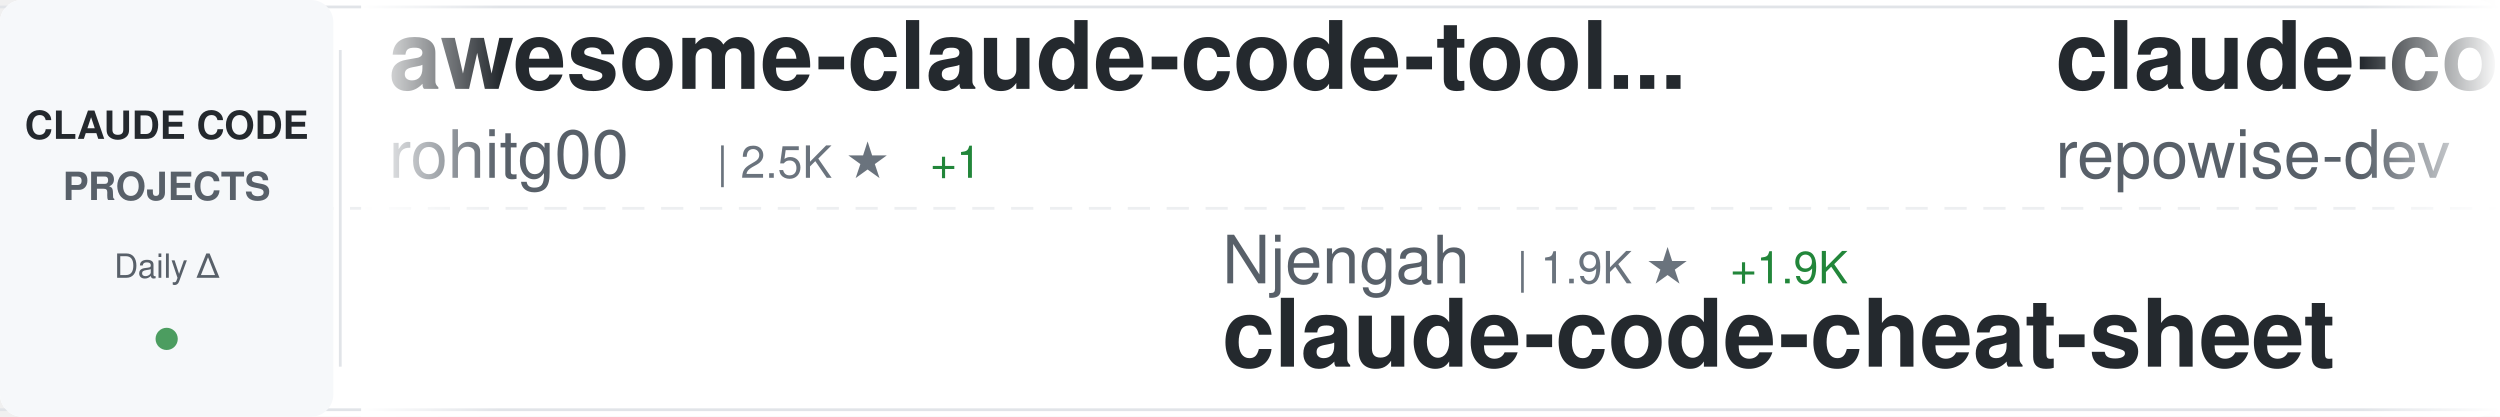
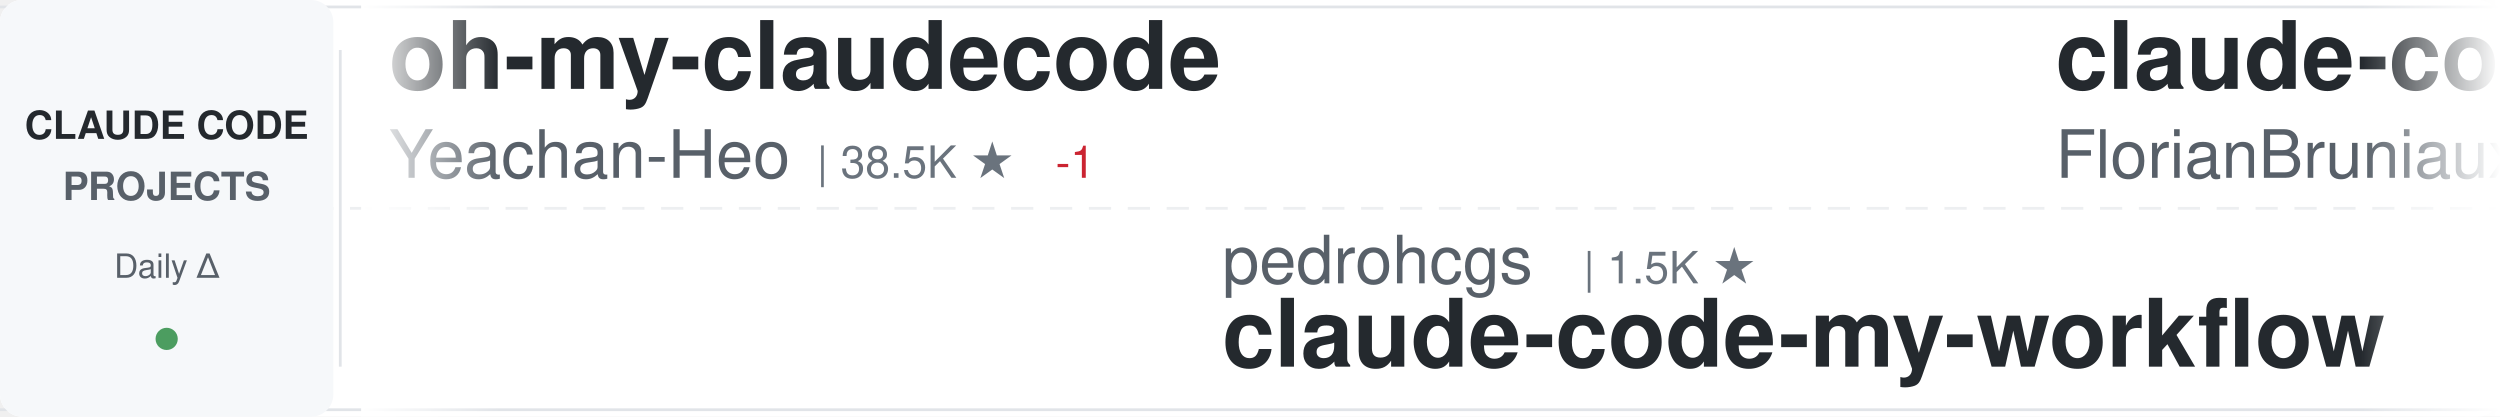
<svg xmlns="http://www.w3.org/2000/svg" width="900" height="150">
  <defs>
    <linearGradient id="awesomeLeftFade" x1="0%" y1="0%" x2="100%" y2="0%">
      <stop offset="0%" style="stop-color:#ffffff;stop-opacity:1" />
      <stop offset="100%" style="stop-color:#ffffff;stop-opacity:0" />
    </linearGradient>
    <linearGradient id="awesomeRightFade" x1="0%" y1="0%" x2="100%" y2="0%">
      <stop offset="0%" style="stop-color:#ffffff;stop-opacity:0" />
      <stop offset="100%" style="stop-color:#ffffff;stop-opacity:1" />
    </linearGradient>
  </defs>
  <rect width="900" height="150" fill="#ffffff" rx="8" />
  <rect x="0" y="2" width="900" height="1" fill="#e1e4e8" />
  <rect x="0" y="147" width="900" height="1" fill="#e1e4e8" />
  <line x1="0" y1="75" x2="900" y2="75" stroke="#e1e4e8" stroke-width="1" stroke-dasharray="8 6" opacity="0.6" />
  <rect x="0" y="0" width="120" height="150" fill="#f6f8fa" rx="8" />
  <text x="60" y="50" font-family="-apple-system, BlinkMacSystemFont, 'Segoe UI', Helvetica, Arial, sans-serif" font-size="14" font-weight="600" fill="#24292e" text-anchor="middle">CLAUDE CODE</text>
  <text x="60" y="72" font-family="-apple-system, BlinkMacSystemFont, 'Segoe UI', Helvetica, Arial, sans-serif" font-size="14" font-weight="600" fill="#586069" text-anchor="middle">PROJECTS</text>
  <text x="60" y="100" font-family="-apple-system, BlinkMacSystemFont, 'Segoe UI', Helvetica, Arial, sans-serif" font-size="12" font-weight="500" fill="#586069" text-anchor="middle">Daily Δ</text>
  <circle cx="60" cy="122" r="4" fill="#22863a" opacity="0.8" />
  <rect x="122" y="18" width="1" height="114" fill="#e1e4e8" />
  <clipPath id="awesomeTickerClip">
    <rect x="130" y="0" width="770" height="150" />
  </clipPath>
  <g clip-path="url(#awesomeTickerClip)">
    <g id="awesomeTickerItems">
      <animateTransform attributeName="transform" attributeType="XML" type="translate" from="0 0" to="-3000 0" dur="54s" repeatCount="indefinite" />
      <g transform="translate(0, 0)">
-         <text x="140" y="32" font-family="-apple-system, BlinkMacSystemFont, 'Segoe UI', Helvetica, Arial, sans-serif" font-size="34" font-weight="600" fill="#24292e">awesome-claude-code-tool...</text>
-         <text x="140" y="64" font-family="-apple-system, BlinkMacSystemFont, 'Segoe UI', Helvetica, Arial, sans-serif" font-size="24" font-weight="400" fill="#586069">rohitg00</text>
-         <text x="258" y="64" font-family="-apple-system, BlinkMacSystemFont, 'Segoe UI', Helvetica, Arial, sans-serif" font-size="16" font-weight="500" fill="#6a737d">| 2.5K ★</text>
+         <text x="140" y="32" font-family="-apple-system, BlinkMacSystemFont, 'Segoe UI', Helvetica, Arial, sans-serif" font-size="34" font-weight="600" fill="#24292e">oh-my-claudecode</text>
+         <text x="140" y="64" font-family="-apple-system, BlinkMacSystemFont, 'Segoe UI', Helvetica, Arial, sans-serif" font-size="24" font-weight="400" fill="#586069">Yeachan-Heo</text>
+         <text x="294" y="64" font-family="-apple-system, BlinkMacSystemFont, 'Segoe UI', Helvetica, Arial, sans-serif" font-size="16" font-weight="500" fill="#6a737d">| 38.5K ★</text>
+         <text x="380" y="64" font-family="-apple-system, BlinkMacSystemFont, 'Segoe UI', Helvetica, Arial, sans-serif" font-size="16" font-weight="500" fill="#cb2431"> -1</text>
+       </g>
+       <g transform="translate(300, 0)">
+         <text x="140" y="102" font-family="-apple-system, BlinkMacSystemFont, 'Segoe UI', Helvetica, Arial, sans-serif" font-size="24" font-weight="400" fill="#586069">pedrohcgs</text>
+         <text x="270" y="102" font-family="-apple-system, BlinkMacSystemFont, 'Segoe UI', Helvetica, Arial, sans-serif" font-size="16" font-weight="500" fill="#6a737d">| 1.5K ★</text>
+         <text x="140" y="132" font-family="-apple-system, BlinkMacSystemFont, 'Segoe UI', Helvetica, Arial, sans-serif" font-size="34" font-weight="600" fill="#24292e">claude-code-my-workflow</text>
+       </g>
+       <g transform="translate(600, 0)">
+         <text x="140" y="32" font-family="-apple-system, BlinkMacSystemFont, 'Segoe UI', Helvetica, Arial, sans-serif" font-size="34" font-weight="600" fill="#24292e">claude-code-ultimate-gui...</text>
+         <text x="140" y="64" font-family="-apple-system, BlinkMacSystemFont, 'Segoe UI', Helvetica, Arial, sans-serif" font-size="24" font-weight="400" fill="#586069">FlorianBruniaux</text>
+         <text x="342" y="64" font-family="-apple-system, BlinkMacSystemFont, 'Segoe UI', Helvetica, Arial, sans-serif" font-size="16" font-weight="500" fill="#6a737d">| 5.7K ★</text>
+         <text x="419" y="64" font-family="-apple-system, BlinkMacSystemFont, 'Segoe UI', Helvetica, Arial, sans-serif" font-size="16" font-weight="500" fill="#22863a"> +5</text>
+       </g>
+       <g transform="translate(900, 0)">
+         <text x="140" y="102" font-family="-apple-system, BlinkMacSystemFont, 'Segoe UI', Helvetica, Arial, sans-serif" font-size="24" font-weight="400" fill="#586069">centminmod</text>
+         <text x="282" y="102" font-family="-apple-system, BlinkMacSystemFont, 'Segoe UI', Helvetica, Arial, sans-serif" font-size="16" font-weight="500" fill="#6a737d">| 2.6K ★</text>
+         <text x="359" y="102" font-family="-apple-system, BlinkMacSystemFont, 'Segoe UI', Helvetica, Arial, sans-serif" font-size="16" font-weight="500" fill="#22863a"> +1</text>
+         <text x="140" y="132" font-family="-apple-system, BlinkMacSystemFont, 'Segoe UI', Helvetica, Arial, sans-serif" font-size="34" font-weight="600" fill="#24292e">my-claude-code-setup</text>
+       </g>
+       <g transform="translate(1200, 0)">
+         <text x="140" y="32" font-family="-apple-system, BlinkMacSystemFont, 'Segoe UI', Helvetica, Arial, sans-serif" font-size="34" font-weight="600" fill="#24292e">ralph-claude-code</text>
+         <text x="140" y="64" font-family="-apple-system, BlinkMacSystemFont, 'Segoe UI', Helvetica, Arial, sans-serif" font-size="24" font-weight="400" fill="#586069">frankbria</text>
+         <text x="270" y="64" font-family="-apple-system, BlinkMacSystemFont, 'Segoe UI', Helvetica, Arial, sans-serif" font-size="16" font-weight="500" fill="#6a737d">| 9.6K ★</text>
+       </g>
+       <g transform="translate(1500, 0)">
+         <text x="140" y="102" font-family="-apple-system, BlinkMacSystemFont, 'Segoe UI', Helvetica, Arial, sans-serif" font-size="24" font-weight="400" fill="#586069">alejandrobalderas</text>
+         <text x="366" y="102" font-family="-apple-system, BlinkMacSystemFont, 'Segoe UI', Helvetica, Arial, sans-serif" font-size="16" font-weight="500" fill="#6a737d">| 2.8K ★</text>
+         <text x="140" y="132" font-family="-apple-system, BlinkMacSystemFont, 'Segoe UI', Helvetica, Arial, sans-serif" font-size="34" font-weight="600" fill="#24292e">claude-code-from-source</text>
+       </g>
+       <g transform="translate(1800, 0)">
+         <text x="140" y="32" font-family="-apple-system, BlinkMacSystemFont, 'Segoe UI', Helvetica, Arial, sans-serif" font-size="34" font-weight="600" fill="#24292e">awesome-claude-code-suba...</text>
+         <text x="140" y="64" font-family="-apple-system, BlinkMacSystemFont, 'Segoe UI', Helvetica, Arial, sans-serif" font-size="24" font-weight="400" fill="#586069">VoltAgent</text>
+         <text x="270" y="64" font-family="-apple-system, BlinkMacSystemFont, 'Segoe UI', Helvetica, Arial, sans-serif" font-size="16" font-weight="500" fill="#6a737d">| 24.3K ★</text>
+         <text x="356" y="64" font-family="-apple-system, BlinkMacSystemFont, 'Segoe UI', Helvetica, Arial, sans-serif" font-size="16" font-weight="500" fill="#22863a"> +11</text>
+       </g>
+       <g transform="translate(2100, 0)">
+         <text x="140" y="102" font-family="-apple-system, BlinkMacSystemFont, 'Segoe UI', Helvetica, Arial, sans-serif" font-size="24" font-weight="400" fill="#586069">ponponon</text>
+         <text x="258" y="102" font-family="-apple-system, BlinkMacSystemFont, 'Segoe UI', Helvetica, Arial, sans-serif" font-size="16" font-weight="500" fill="#6a737d">| 2.3K ★</text>
+         <text x="140" y="132" font-family="-apple-system, BlinkMacSystemFont, 'Segoe UI', Helvetica, Arial, sans-serif" font-size="34" font-weight="600" fill="#24292e">claude_code_src</text>
+       </g>
+       <g transform="translate(2400, 0)">
+         <text x="140" y="32" font-family="-apple-system, BlinkMacSystemFont, 'Segoe UI', Helvetica, Arial, sans-serif" font-size="34" font-weight="600" fill="#24292e">claude-code-reverse</text>
+         <text x="140" y="64" font-family="-apple-system, BlinkMacSystemFont, 'Segoe UI', Helvetica, Arial, sans-serif" font-size="24" font-weight="400" fill="#586069">Yuyz0112</text>
+         <text x="258" y="64" font-family="-apple-system, BlinkMacSystemFont, 'Segoe UI', Helvetica, Arial, sans-serif" font-size="16" font-weight="500" fill="#6a737d">| 2.4K ★</text>
        <text x="335" y="64" font-family="-apple-system, BlinkMacSystemFont, 'Segoe UI', Helvetica, Arial, sans-serif" font-size="16" font-weight="500" fill="#22863a"> +1</text>
      </g>
-       <g transform="translate(300, 0)">
-         <text x="140" y="102" font-family="-apple-system, BlinkMacSystemFont, 'Segoe UI', Helvetica, Arial, sans-serif" font-size="24" font-weight="400" fill="#586069">Njengah</text>
-         <text x="246" y="102" font-family="-apple-system, BlinkMacSystemFont, 'Segoe UI', Helvetica, Arial, sans-serif" font-size="16" font-weight="500" fill="#6a737d">| 1.9K ★</text>
-         <text x="323" y="102" font-family="-apple-system, BlinkMacSystemFont, 'Segoe UI', Helvetica, Arial, sans-serif" font-size="16" font-weight="500" fill="#22863a"> +1.9K</text>
-         <text x="140" y="132" font-family="-apple-system, BlinkMacSystemFont, 'Segoe UI', Helvetica, Arial, sans-serif" font-size="34" font-weight="600" fill="#24292e">claude-code-cheat-sheet</text>
-       </g>
-       <g transform="translate(600, 0)">
-         <text x="140" y="32" font-family="-apple-system, BlinkMacSystemFont, 'Segoe UI', Helvetica, Arial, sans-serif" font-size="34" font-weight="600" fill="#24292e">claude-code-prompts</text>
-         <text x="140" y="64" font-family="-apple-system, BlinkMacSystemFont, 'Segoe UI', Helvetica, Arial, sans-serif" font-size="24" font-weight="400" fill="#586069">repowise-dev</text>
-         <text x="306" y="64" font-family="-apple-system, BlinkMacSystemFont, 'Segoe UI', Helvetica, Arial, sans-serif" font-size="16" font-weight="500" fill="#6a737d">| 1.2K ★</text>
-         <text x="383" y="64" font-family="-apple-system, BlinkMacSystemFont, 'Segoe UI', Helvetica, Arial, sans-serif" font-size="16" font-weight="500" fill="#22863a"> +1</text>
-       </g>
-       <g transform="translate(900, 0)">
-         <text x="140" y="102" font-family="-apple-system, BlinkMacSystemFont, 'Segoe UI', Helvetica, Arial, sans-serif" font-size="24" font-weight="400" fill="#586069">disler</text>
-         <text x="234" y="102" font-family="-apple-system, BlinkMacSystemFont, 'Segoe UI', Helvetica, Arial, sans-serif" font-size="16" font-weight="500" fill="#6a737d">| 3.9K ★</text>
-         <text x="140" y="132" font-family="-apple-system, BlinkMacSystemFont, 'Segoe UI', Helvetica, Arial, sans-serif" font-size="34" font-weight="600" fill="#24292e">claude-code-hooks-master...</text>
-       </g>
-       <g transform="translate(1200, 0)">
-         <text x="140" y="32" font-family="-apple-system, BlinkMacSystemFont, 'Segoe UI', Helvetica, Arial, sans-serif" font-size="34" font-weight="600" fill="#24292e">claude_code_src</text>
-         <text x="140" y="64" font-family="-apple-system, BlinkMacSystemFont, 'Segoe UI', Helvetica, Arial, sans-serif" font-size="24" font-weight="400" fill="#586069">ponponon</text>
-         <text x="258" y="64" font-family="-apple-system, BlinkMacSystemFont, 'Segoe UI', Helvetica, Arial, sans-serif" font-size="16" font-weight="500" fill="#6a737d">| 2.3K ★</text>
-       </g>
-       <g transform="translate(1500, 0)">
-         <text x="140" y="102" font-family="-apple-system, BlinkMacSystemFont, 'Segoe UI', Helvetica, Arial, sans-serif" font-size="24" font-weight="400" fill="#586069">Alishahryar1</text>
-         <text x="306" y="102" font-family="-apple-system, BlinkMacSystemFont, 'Segoe UI', Helvetica, Arial, sans-serif" font-size="16" font-weight="500" fill="#6a737d">| 45.4K ★</text>
-         <text x="392" y="102" font-family="-apple-system, BlinkMacSystemFont, 'Segoe UI', Helvetica, Arial, sans-serif" font-size="16" font-weight="500" fill="#22863a"> +24</text>
-         <text x="140" y="132" font-family="-apple-system, BlinkMacSystemFont, 'Segoe UI', Helvetica, Arial, sans-serif" font-size="34" font-weight="600" fill="#24292e">free-claude-code</text>
-       </g>
-       <g transform="translate(1800, 0)">
-         <text x="140" y="32" font-family="-apple-system, BlinkMacSystemFont, 'Segoe UI', Helvetica, Arial, sans-serif" font-size="34" font-weight="600" fill="#24292e">claude-code-proxy</text>
-         <text x="140" y="64" font-family="-apple-system, BlinkMacSystemFont, 'Segoe UI', Helvetica, Arial, sans-serif" font-size="24" font-weight="400" fill="#586069">fuergaosi233</text>
-         <text x="306" y="64" font-family="-apple-system, BlinkMacSystemFont, 'Segoe UI', Helvetica, Arial, sans-serif" font-size="16" font-weight="500" fill="#6a737d">| 2.8K ★</text>
-       </g>
-       <g transform="translate(2100, 0)">
-         <text x="140" y="102" font-family="-apple-system, BlinkMacSystemFont, 'Segoe UI', Helvetica, Arial, sans-serif" font-size="24" font-weight="400" fill="#586069">https-deeplearning-ai</text>
-         <text x="414" y="102" font-family="-apple-system, BlinkMacSystemFont, 'Segoe UI', Helvetica, Arial, sans-serif" font-size="16" font-weight="500" fill="#6a737d">| 540 ★</text>
-         <text x="140" y="132" font-family="-apple-system, BlinkMacSystemFont, 'Segoe UI', Helvetica, Arial, sans-serif" font-size="34" font-weight="600" fill="#24292e">sc-claude-code-files</text>
-       </g>
-       <g transform="translate(2400, 0)">
-         <text x="140" y="32" font-family="-apple-system, BlinkMacSystemFont, 'Segoe UI', Helvetica, Arial, sans-serif" font-size="34" font-weight="600" fill="#24292e">andrej-karpathy-skills</text>
-         <text x="140" y="64" font-family="-apple-system, BlinkMacSystemFont, 'Segoe UI', Helvetica, Arial, sans-serif" font-size="24" font-weight="400" fill="#586069">multica-ai</text>
-         <text x="282" y="64" font-family="-apple-system, BlinkMacSystemFont, 'Segoe UI', Helvetica, Arial, sans-serif" font-size="16" font-weight="500" fill="#6a737d">| 202.0K ★</text>
-         <text x="377" y="64" font-family="-apple-system, BlinkMacSystemFont, 'Segoe UI', Helvetica, Arial, sans-serif" font-size="16" font-weight="500" fill="#22863a"> +96</text>
-       </g>
      <g transform="translate(2700, 0)">
-         <text x="140" y="102" font-family="-apple-system, BlinkMacSystemFont, 'Segoe UI', Helvetica, Arial, sans-serif" font-size="24" font-weight="400" fill="#586069">jeremylongshore</text>
-         <text x="342" y="102" font-family="-apple-system, BlinkMacSystemFont, 'Segoe UI', Helvetica, Arial, sans-serif" font-size="16" font-weight="500" fill="#6a737d">| 2.6K ★</text>
-         <text x="419" y="102" font-family="-apple-system, BlinkMacSystemFont, 'Segoe UI', Helvetica, Arial, sans-serif" font-size="16" font-weight="500" fill="#22863a"> +1</text>
-         <text x="140" y="132" font-family="-apple-system, BlinkMacSystemFont, 'Segoe UI', Helvetica, Arial, sans-serif" font-size="34" font-weight="600" fill="#24292e">claude-code-plugins-plus...</text>
+         <text x="140" y="102" font-family="-apple-system, BlinkMacSystemFont, 'Segoe UI', Helvetica, Arial, sans-serif" font-size="24" font-weight="400" fill="#586069">777genius</text>
+         <text x="270" y="102" font-family="-apple-system, BlinkMacSystemFont, 'Segoe UI', Helvetica, Arial, sans-serif" font-size="16" font-weight="500" fill="#6a737d">| 925 ★</text>
+         <text x="140" y="132" font-family="-apple-system, BlinkMacSystemFont, 'Segoe UI', Helvetica, Arial, sans-serif" font-size="34" font-weight="600" fill="#24292e">claude-code-source-code</text>
      </g>
      <g transform="translate(3000, 0)">
-         <text x="140" y="32" font-family="-apple-system, BlinkMacSystemFont, 'Segoe UI', Helvetica, Arial, sans-serif" font-size="34" font-weight="600" fill="#24292e">awesome-claude-code-tool...</text>
-         <text x="140" y="64" font-family="-apple-system, BlinkMacSystemFont, 'Segoe UI', Helvetica, Arial, sans-serif" font-size="24" font-weight="400" fill="#586069">rohitg00</text>
-         <text x="258" y="64" font-family="-apple-system, BlinkMacSystemFont, 'Segoe UI', Helvetica, Arial, sans-serif" font-size="16" font-weight="500" fill="#6a737d">| 2.5K ★</text>
-         <text x="335" y="64" font-family="-apple-system, BlinkMacSystemFont, 'Segoe UI', Helvetica, Arial, sans-serif" font-size="16" font-weight="500" fill="#22863a"> +1</text>
+         <text x="140" y="32" font-family="-apple-system, BlinkMacSystemFont, 'Segoe UI', Helvetica, Arial, sans-serif" font-size="34" font-weight="600" fill="#24292e">oh-my-claudecode</text>
+         <text x="140" y="64" font-family="-apple-system, BlinkMacSystemFont, 'Segoe UI', Helvetica, Arial, sans-serif" font-size="24" font-weight="400" fill="#586069">Yeachan-Heo</text>
+         <text x="294" y="64" font-family="-apple-system, BlinkMacSystemFont, 'Segoe UI', Helvetica, Arial, sans-serif" font-size="16" font-weight="500" fill="#6a737d">| 38.5K ★</text>
+         <text x="380" y="64" font-family="-apple-system, BlinkMacSystemFont, 'Segoe UI', Helvetica, Arial, sans-serif" font-size="16" font-weight="500" fill="#cb2431"> -1</text>
      </g>
      <g transform="translate(3300, 0)">
-         <text x="140" y="102" font-family="-apple-system, BlinkMacSystemFont, 'Segoe UI', Helvetica, Arial, sans-serif" font-size="24" font-weight="400" fill="#586069">Njengah</text>
-         <text x="246" y="102" font-family="-apple-system, BlinkMacSystemFont, 'Segoe UI', Helvetica, Arial, sans-serif" font-size="16" font-weight="500" fill="#6a737d">| 1.9K ★</text>
-         <text x="323" y="102" font-family="-apple-system, BlinkMacSystemFont, 'Segoe UI', Helvetica, Arial, sans-serif" font-size="16" font-weight="500" fill="#22863a"> +1.9K</text>
-         <text x="140" y="132" font-family="-apple-system, BlinkMacSystemFont, 'Segoe UI', Helvetica, Arial, sans-serif" font-size="34" font-weight="600" fill="#24292e">claude-code-cheat-sheet</text>
+         <text x="140" y="102" font-family="-apple-system, BlinkMacSystemFont, 'Segoe UI', Helvetica, Arial, sans-serif" font-size="24" font-weight="400" fill="#586069">pedrohcgs</text>
+         <text x="270" y="102" font-family="-apple-system, BlinkMacSystemFont, 'Segoe UI', Helvetica, Arial, sans-serif" font-size="16" font-weight="500" fill="#6a737d">| 1.5K ★</text>
+         <text x="140" y="132" font-family="-apple-system, BlinkMacSystemFont, 'Segoe UI', Helvetica, Arial, sans-serif" font-size="34" font-weight="600" fill="#24292e">claude-code-my-workflow</text>
      </g>
      <g transform="translate(3600, 0)">
-         <text x="140" y="32" font-family="-apple-system, BlinkMacSystemFont, 'Segoe UI', Helvetica, Arial, sans-serif" font-size="34" font-weight="600" fill="#24292e">claude-code-prompts</text>
-         <text x="140" y="64" font-family="-apple-system, BlinkMacSystemFont, 'Segoe UI', Helvetica, Arial, sans-serif" font-size="24" font-weight="400" fill="#586069">repowise-dev</text>
-         <text x="306" y="64" font-family="-apple-system, BlinkMacSystemFont, 'Segoe UI', Helvetica, Arial, sans-serif" font-size="16" font-weight="500" fill="#6a737d">| 1.2K ★</text>
-         <text x="383" y="64" font-family="-apple-system, BlinkMacSystemFont, 'Segoe UI', Helvetica, Arial, sans-serif" font-size="16" font-weight="500" fill="#22863a"> +1</text>
+         <text x="140" y="32" font-family="-apple-system, BlinkMacSystemFont, 'Segoe UI', Helvetica, Arial, sans-serif" font-size="34" font-weight="600" fill="#24292e">claude-code-ultimate-gui...</text>
+         <text x="140" y="64" font-family="-apple-system, BlinkMacSystemFont, 'Segoe UI', Helvetica, Arial, sans-serif" font-size="24" font-weight="400" fill="#586069">FlorianBruniaux</text>
+         <text x="342" y="64" font-family="-apple-system, BlinkMacSystemFont, 'Segoe UI', Helvetica, Arial, sans-serif" font-size="16" font-weight="500" fill="#6a737d">| 5.7K ★</text>
+         <text x="419" y="64" font-family="-apple-system, BlinkMacSystemFont, 'Segoe UI', Helvetica, Arial, sans-serif" font-size="16" font-weight="500" fill="#22863a"> +5</text>
      </g>
      <g transform="translate(3900, 0)">
-         <text x="140" y="102" font-family="-apple-system, BlinkMacSystemFont, 'Segoe UI', Helvetica, Arial, sans-serif" font-size="24" font-weight="400" fill="#586069">disler</text>
-         <text x="234" y="102" font-family="-apple-system, BlinkMacSystemFont, 'Segoe UI', Helvetica, Arial, sans-serif" font-size="16" font-weight="500" fill="#6a737d">| 3.9K ★</text>
-         <text x="140" y="132" font-family="-apple-system, BlinkMacSystemFont, 'Segoe UI', Helvetica, Arial, sans-serif" font-size="34" font-weight="600" fill="#24292e">claude-code-hooks-master...</text>
+         <text x="140" y="102" font-family="-apple-system, BlinkMacSystemFont, 'Segoe UI', Helvetica, Arial, sans-serif" font-size="24" font-weight="400" fill="#586069">centminmod</text>
+         <text x="282" y="102" font-family="-apple-system, BlinkMacSystemFont, 'Segoe UI', Helvetica, Arial, sans-serif" font-size="16" font-weight="500" fill="#6a737d">| 2.6K ★</text>
+         <text x="359" y="102" font-family="-apple-system, BlinkMacSystemFont, 'Segoe UI', Helvetica, Arial, sans-serif" font-size="16" font-weight="500" fill="#22863a"> +1</text>
+         <text x="140" y="132" font-family="-apple-system, BlinkMacSystemFont, 'Segoe UI', Helvetica, Arial, sans-serif" font-size="34" font-weight="600" fill="#24292e">my-claude-code-setup</text>
      </g>
    </g>
  </g>
  <rect x="130" y="0" width="50" height="150" fill="url(#awesomeLeftFade)" />
  <rect x="850" y="0" width="50" height="150" fill="url(#awesomeRightFade)" />
</svg>
